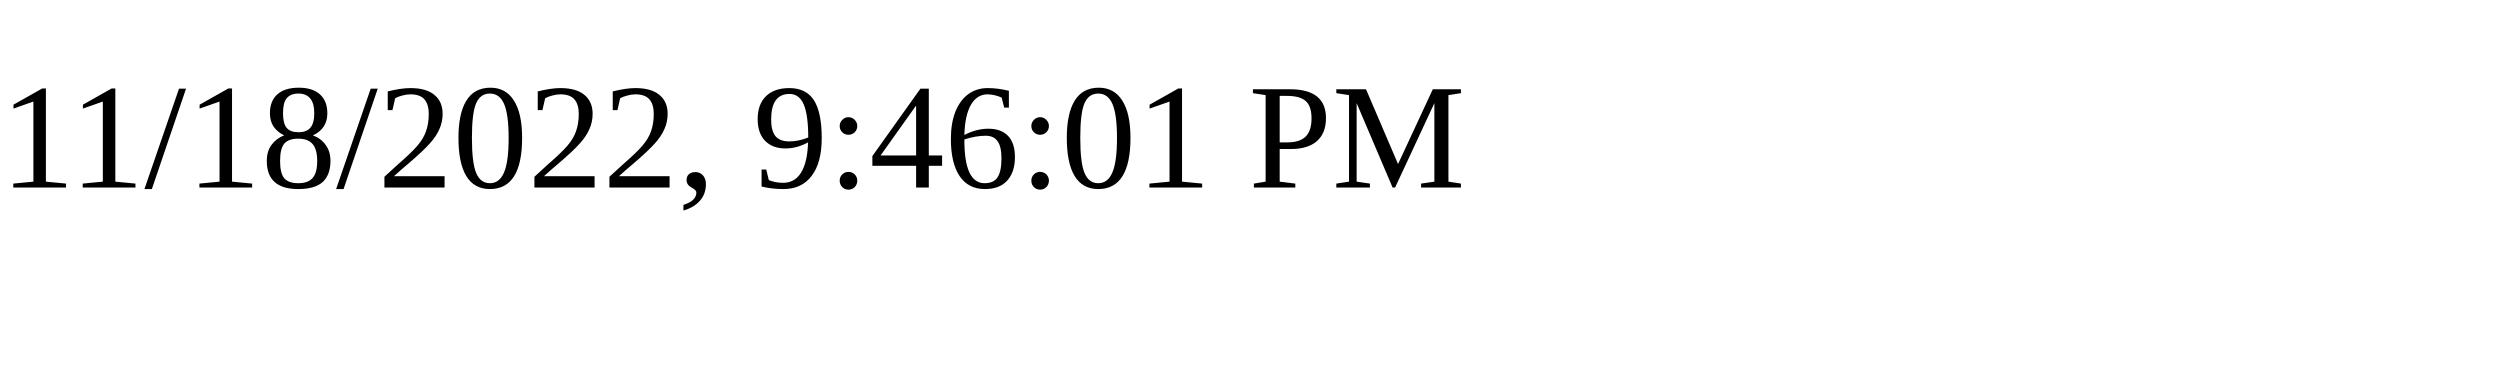
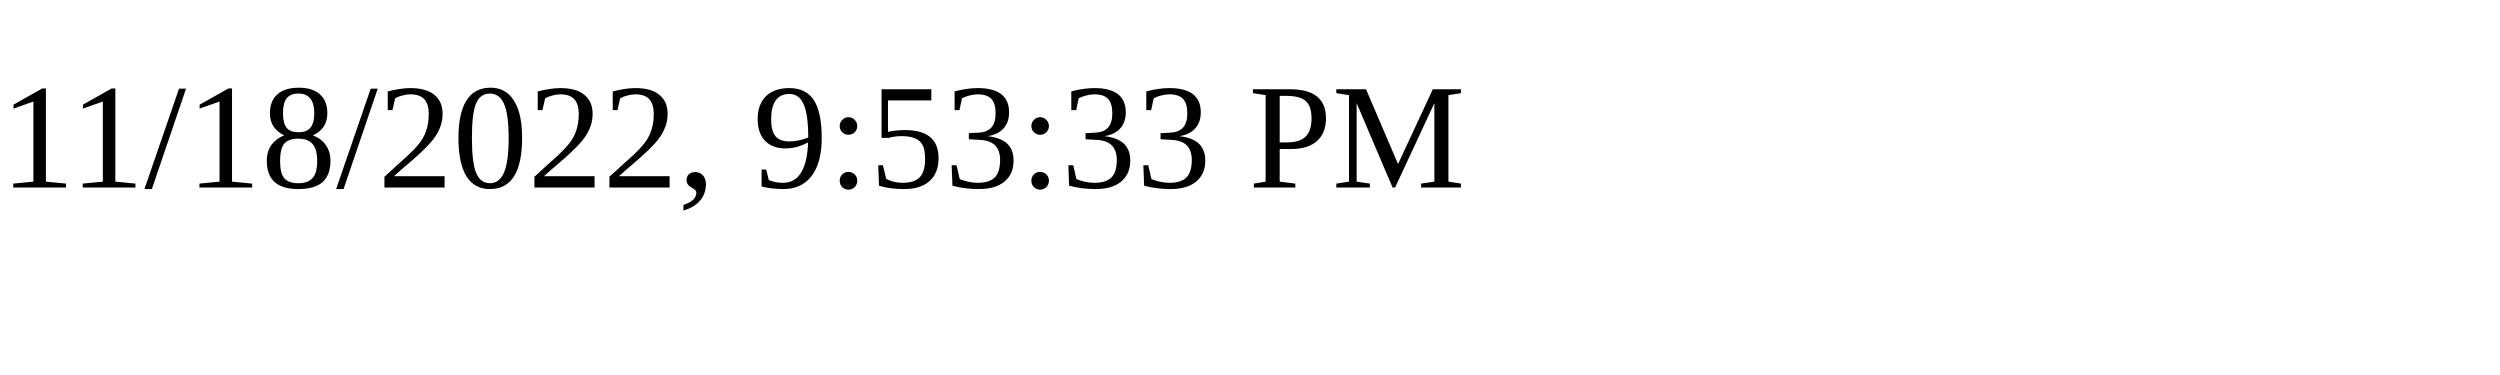
<svg xmlns="http://www.w3.org/2000/svg" height="30" width="200">
-   <text x="0" y="15">11/18/2022, 9:46:01 PM</text>
+   <text x="0" y="15">11/18/2022, 9:53:33 PM</text>
</svg>
